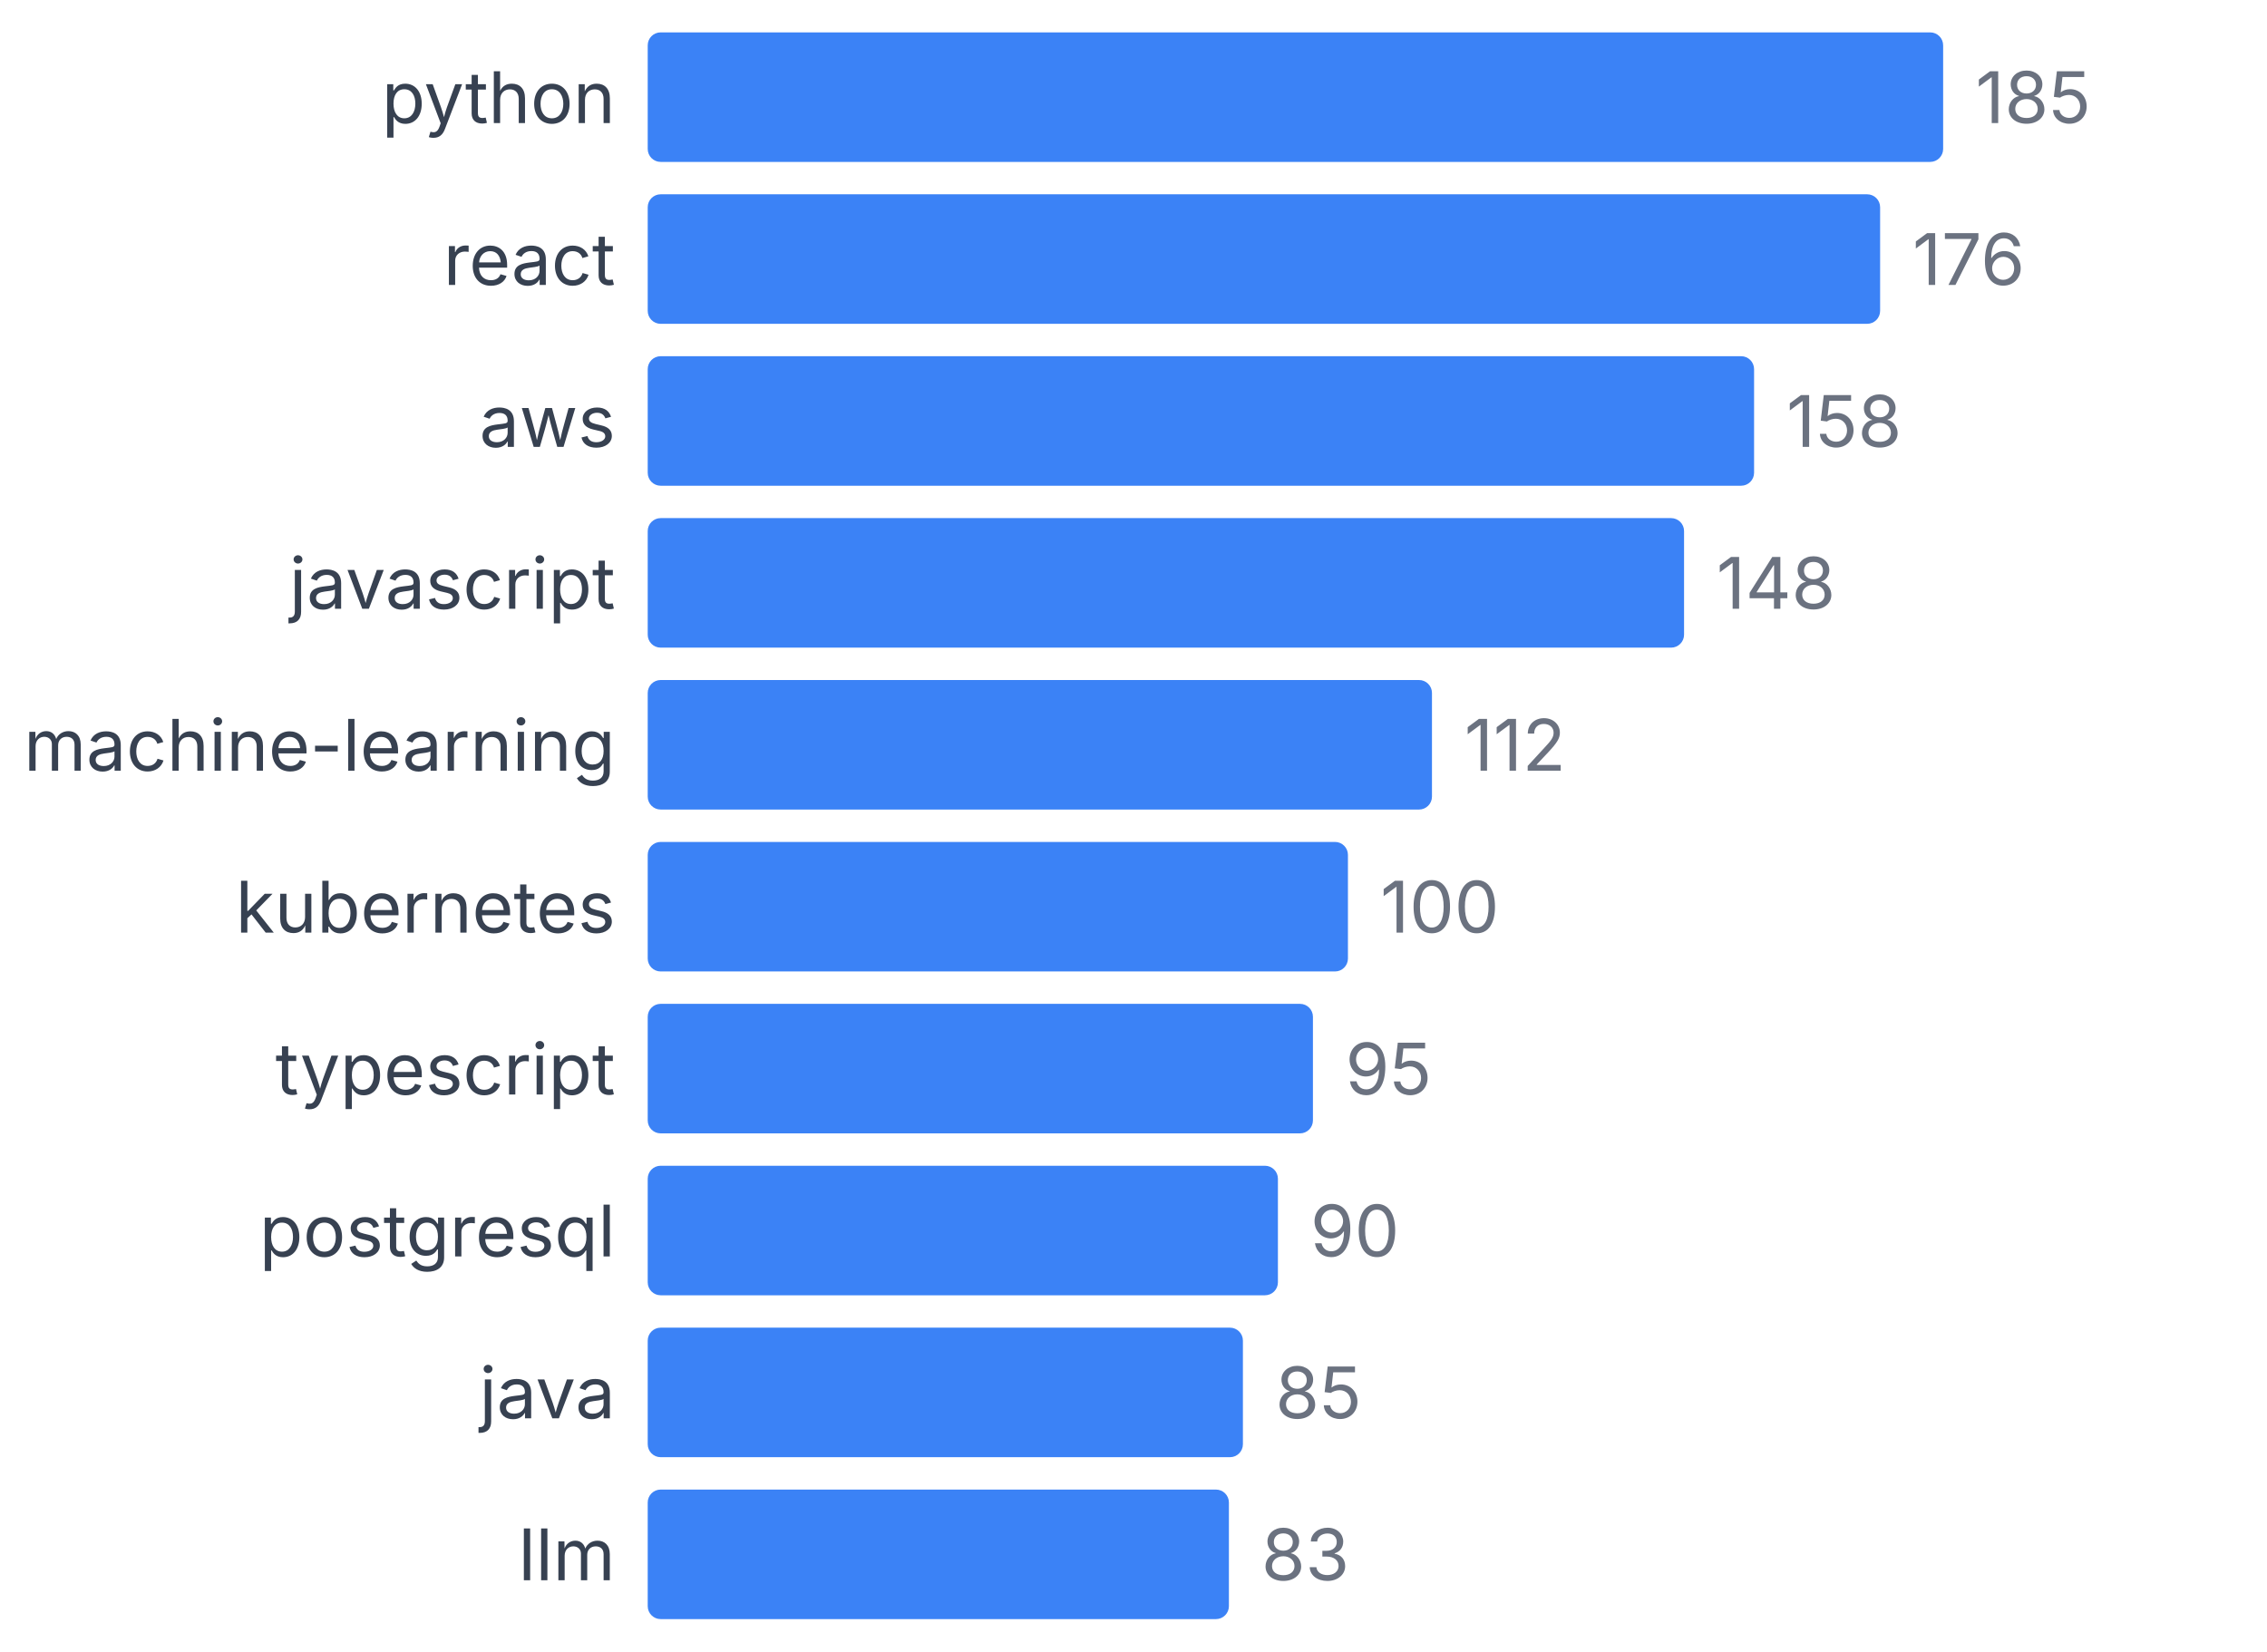
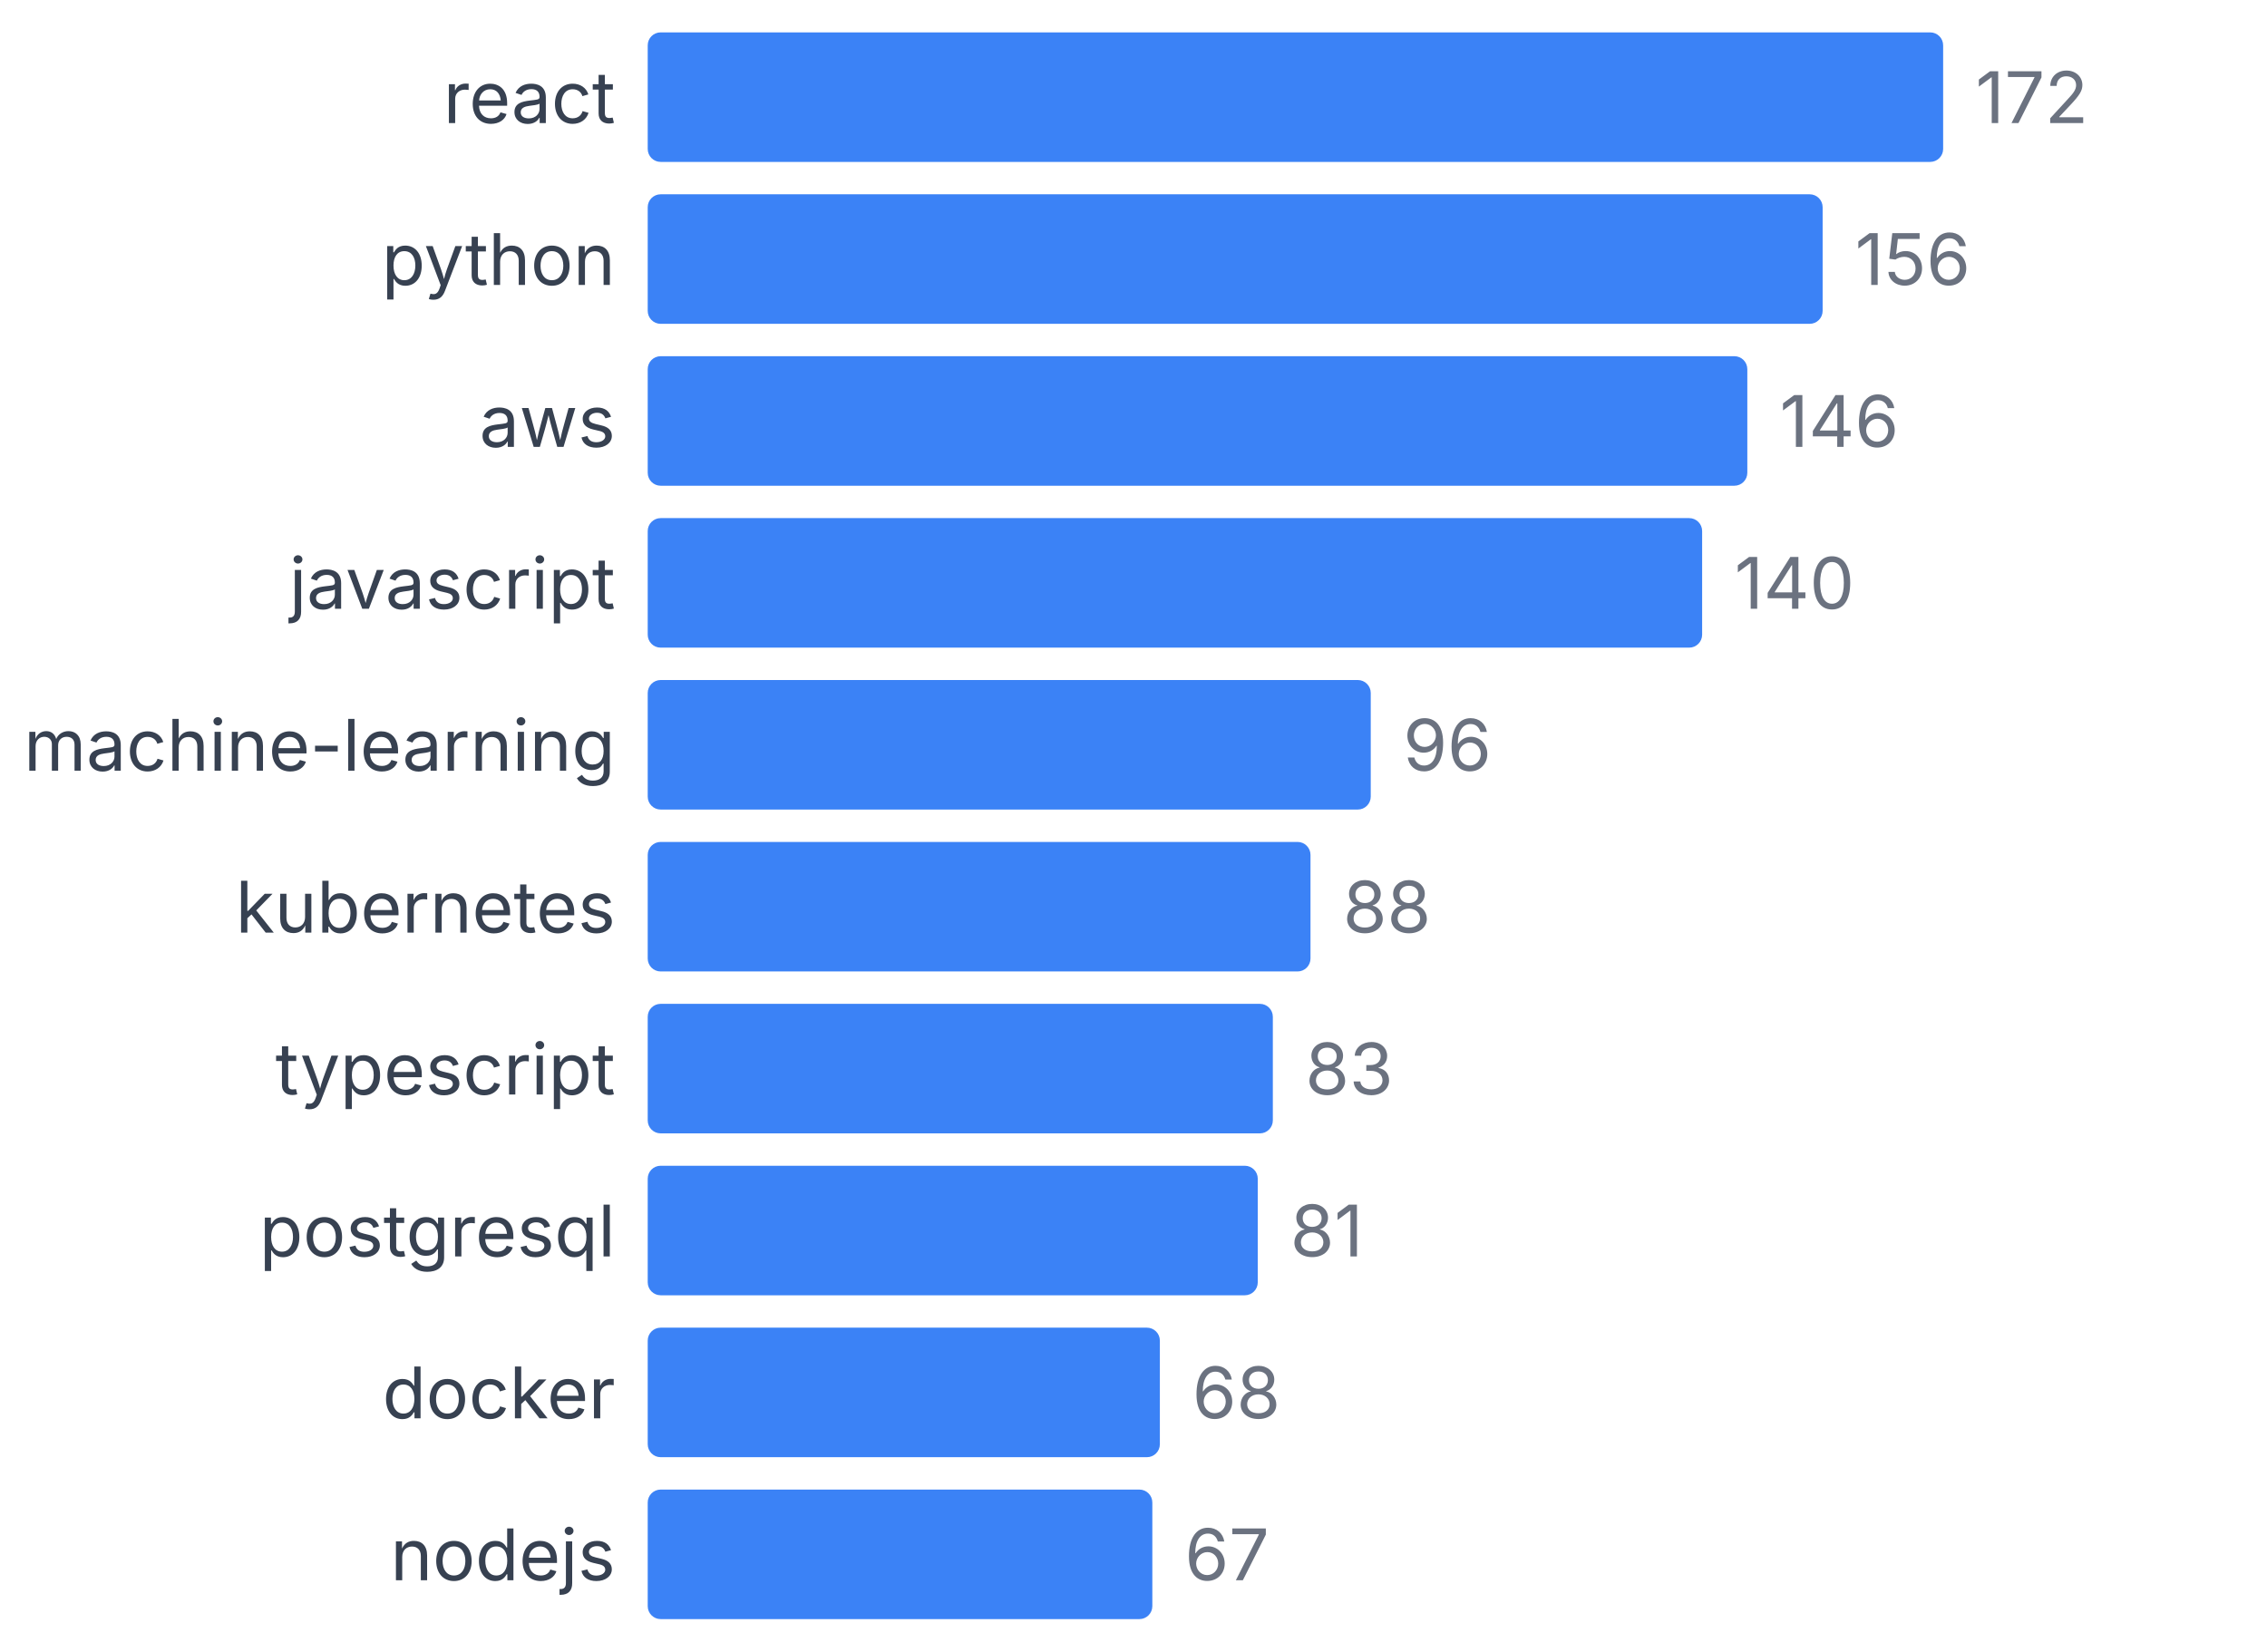
<svg xmlns="http://www.w3.org/2000/svg" width="350" height="255" viewBox="0 0 350 255">
  <style>
    text { font-family: system-ui, -apple-system, sans-serif; }
  </style>
-   <text x="95" y="19" text-anchor="end" font-size="11" fill="#374151">python</text>
+   <text x="95" y="19" text-anchor="end" font-size="11" fill="#374151">react</text>
  <rect x="100" y="5" width="200" height="20" fill="#3b82f6" rx="2" />
-   <text x="305" y="19" font-size="11" fill="#6b7280">185</text>
-   <text x="95" y="44" text-anchor="end" font-size="11" fill="#374151">react</text>
-   <rect x="100" y="30" width="190.27" height="20" fill="#3b82f6" rx="2" />
-   <text x="295.27" y="44" font-size="11" fill="#6b7280">176</text>
+   <text x="305" y="19" font-size="11" fill="#6b7280">172</text>
+   <text x="95" y="44" text-anchor="end" font-size="11" fill="#374151">python</text>
+   <rect x="100" y="30" width="181.395" height="20" fill="#3b82f6" rx="2" />
+   <text x="286.395" y="44" font-size="11" fill="#6b7280">156</text>
  <text x="95" y="69" text-anchor="end" font-size="11" fill="#374151">aws</text>
-   <rect x="100" y="55" width="170.811" height="20" fill="#3b82f6" rx="2" />
-   <text x="275.811" y="69" font-size="11" fill="#6b7280">158</text>
+   <rect x="100" y="55" width="169.767" height="20" fill="#3b82f6" rx="2" />
+   <text x="274.767" y="69" font-size="11" fill="#6b7280">146</text>
  <text x="95" y="94" text-anchor="end" font-size="11" fill="#374151">javascript</text>
-   <rect x="100" y="80" width="160" height="20" fill="#3b82f6" rx="2" />
-   <text x="265" y="94" font-size="11" fill="#6b7280">148</text>
+   <rect x="100" y="80" width="162.791" height="20" fill="#3b82f6" rx="2" />
+   <text x="267.791" y="94" font-size="11" fill="#6b7280">140</text>
  <text x="95" y="119" text-anchor="end" font-size="11" fill="#374151">machine-learning</text>
-   <rect x="100" y="105" width="121.081" height="20" fill="#3b82f6" rx="2" />
-   <text x="226.081" y="119" font-size="11" fill="#6b7280">112</text>
+   <rect x="100" y="105" width="111.628" height="20" fill="#3b82f6" rx="2" />
+   <text x="216.628" y="119" font-size="11" fill="#6b7280">96</text>
  <text x="95" y="144" text-anchor="end" font-size="11" fill="#374151">kubernetes</text>
-   <rect x="100" y="130" width="108.108" height="20" fill="#3b82f6" rx="2" />
-   <text x="213.108" y="144" font-size="11" fill="#6b7280">100</text>
+   <rect x="100" y="130" width="102.326" height="20" fill="#3b82f6" rx="2" />
+   <text x="207.326" y="144" font-size="11" fill="#6b7280">88</text>
  <text x="95" y="169" text-anchor="end" font-size="11" fill="#374151">typescript</text>
-   <rect x="100" y="155" width="102.703" height="20" fill="#3b82f6" rx="2" />
-   <text x="207.703" y="169" font-size="11" fill="#6b7280">95</text>
+   <rect x="100" y="155" width="96.512" height="20" fill="#3b82f6" rx="2" />
+   <text x="201.512" y="169" font-size="11" fill="#6b7280">83</text>
  <text x="95" y="194" text-anchor="end" font-size="11" fill="#374151">postgresql</text>
-   <rect x="100" y="180" width="97.297" height="20" fill="#3b82f6" rx="2" />
-   <text x="202.297" y="194" font-size="11" fill="#6b7280">90</text>
-   <text x="95" y="219" text-anchor="end" font-size="11" fill="#374151">java</text>
-   <rect x="100" y="205" width="91.892" height="20" fill="#3b82f6" rx="2" />
-   <text x="196.892" y="219" font-size="11" fill="#6b7280">85</text>
-   <text x="95" y="244" text-anchor="end" font-size="11" fill="#374151">llm</text>
-   <rect x="100" y="230" width="89.73" height="20" fill="#3b82f6" rx="2" />
-   <text x="194.73" y="244" font-size="11" fill="#6b7280">83</text>
+   <rect x="100" y="180" width="94.186" height="20" fill="#3b82f6" rx="2" />
+   <text x="199.186" y="194" font-size="11" fill="#6b7280">81</text>
+   <text x="95" y="219" text-anchor="end" font-size="11" fill="#374151">docker</text>
+   <rect x="100" y="205" width="79.07" height="20" fill="#3b82f6" rx="2" />
+   <text x="184.07" y="219" font-size="11" fill="#6b7280">68</text>
+   <text x="95" y="244" text-anchor="end" font-size="11" fill="#374151">nodejs</text>
+   <rect x="100" y="230" width="77.907" height="20" fill="#3b82f6" rx="2" />
+   <text x="182.907" y="244" font-size="11" fill="#6b7280">67</text>
</svg>
